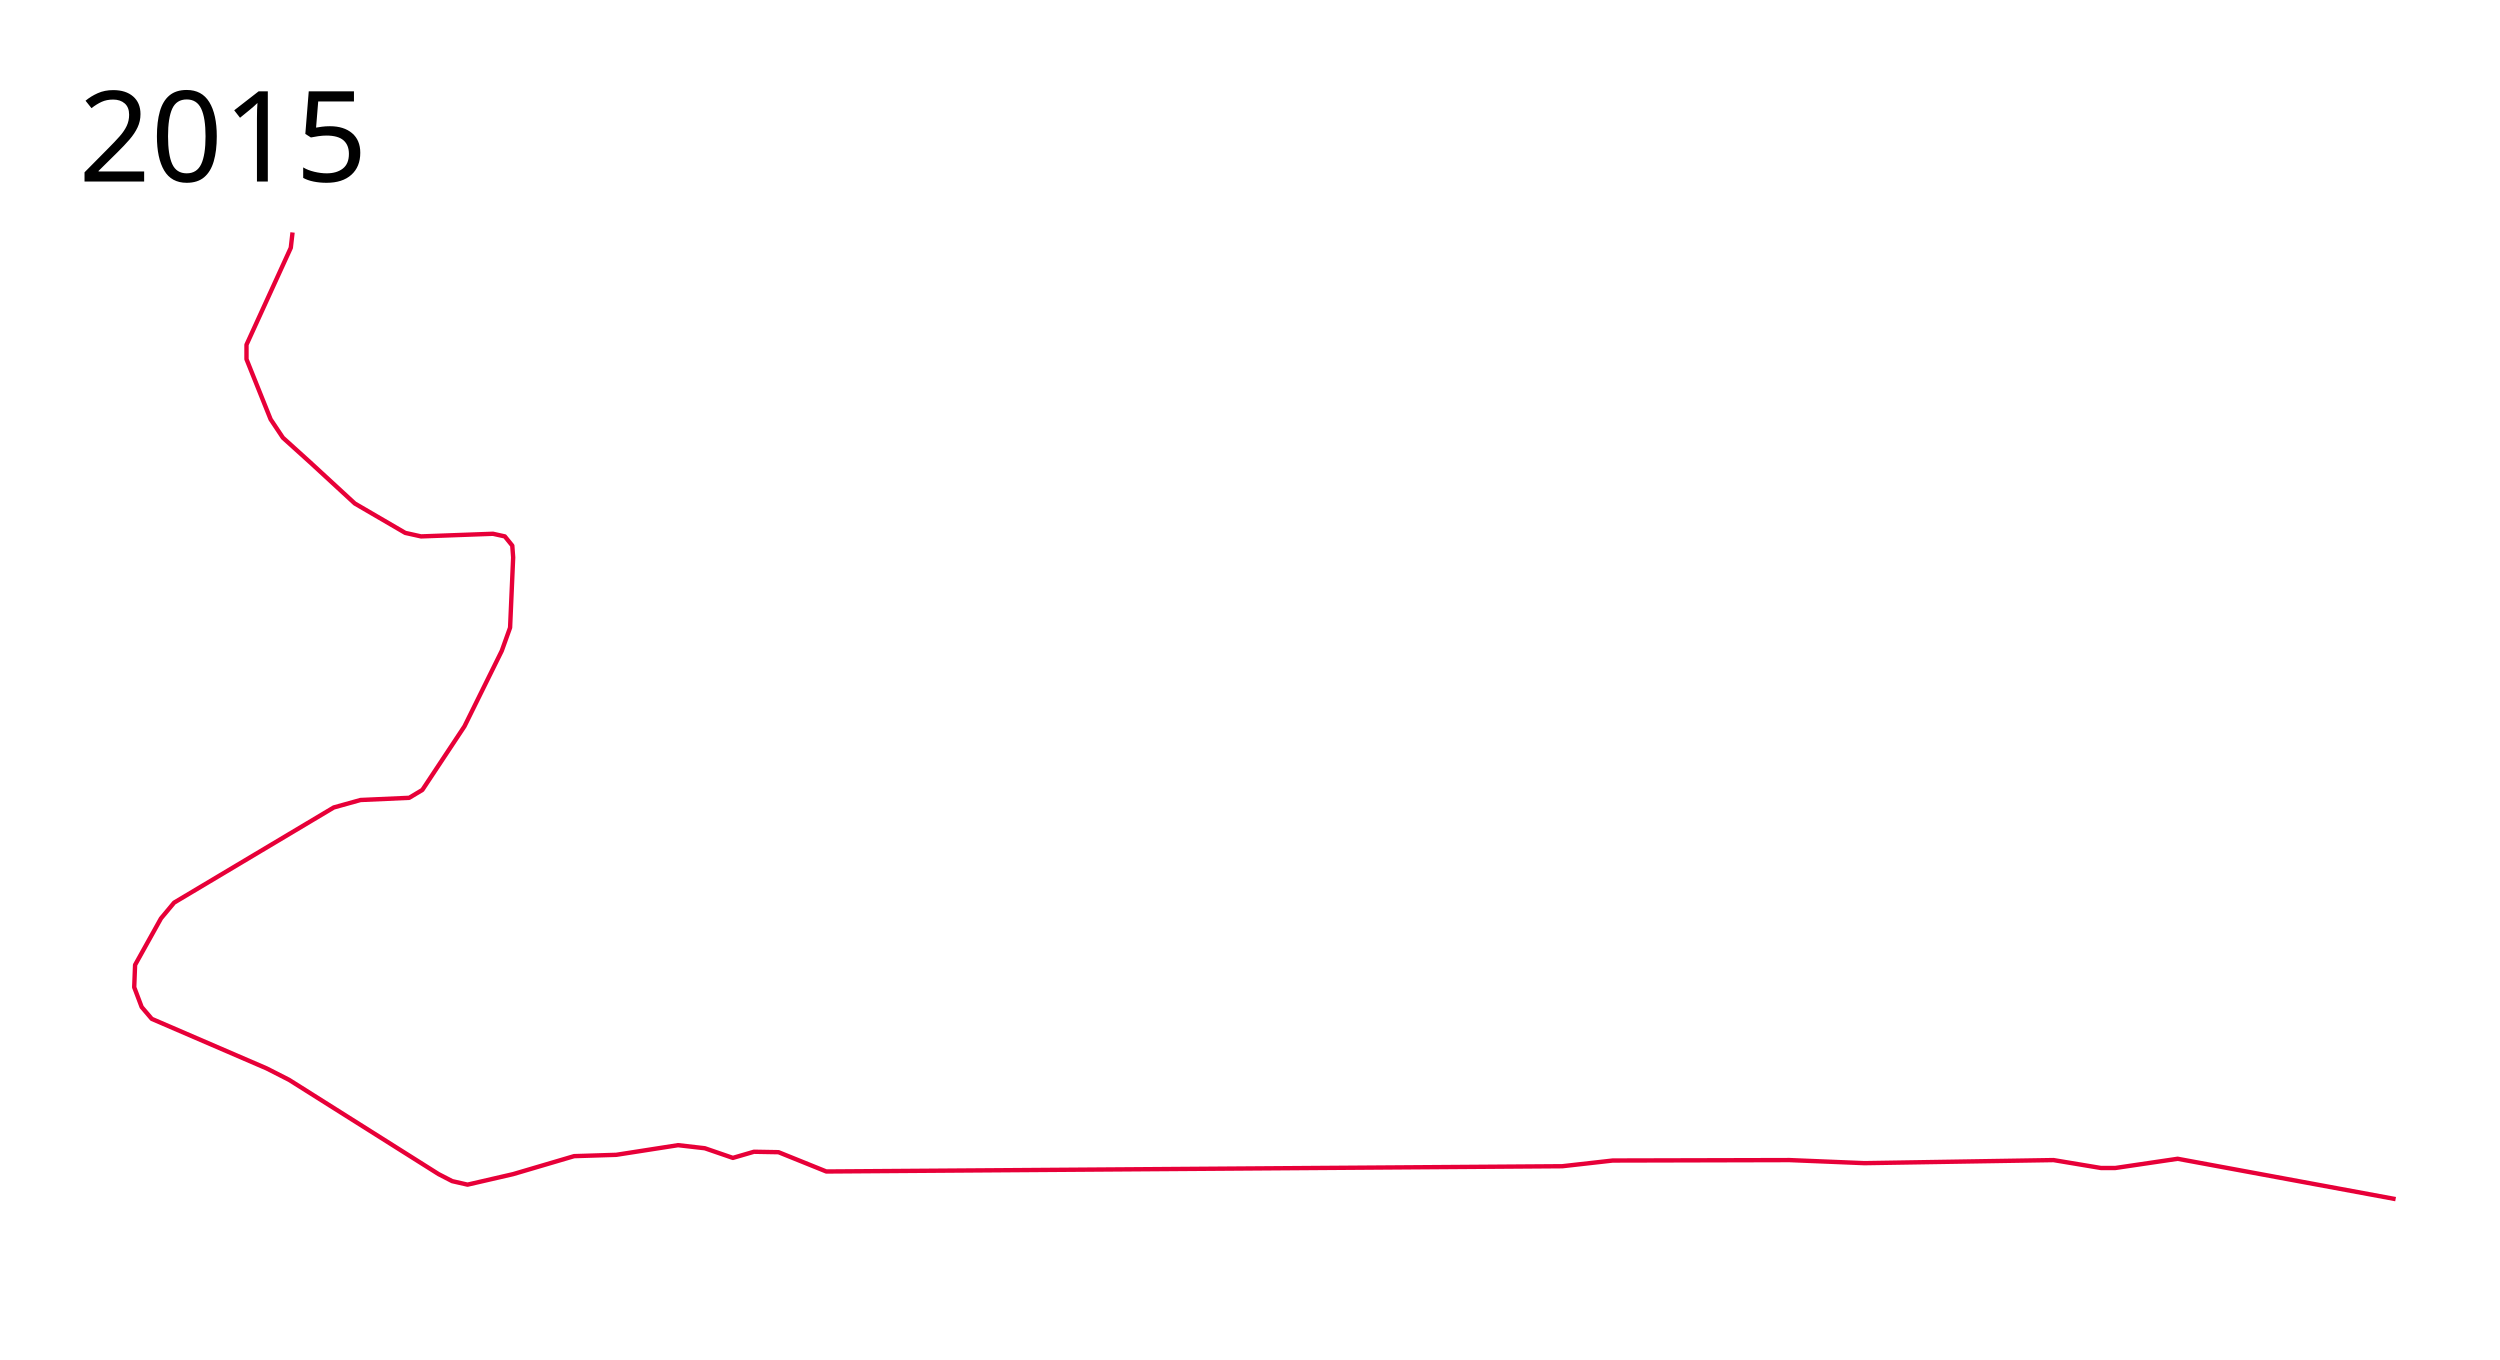
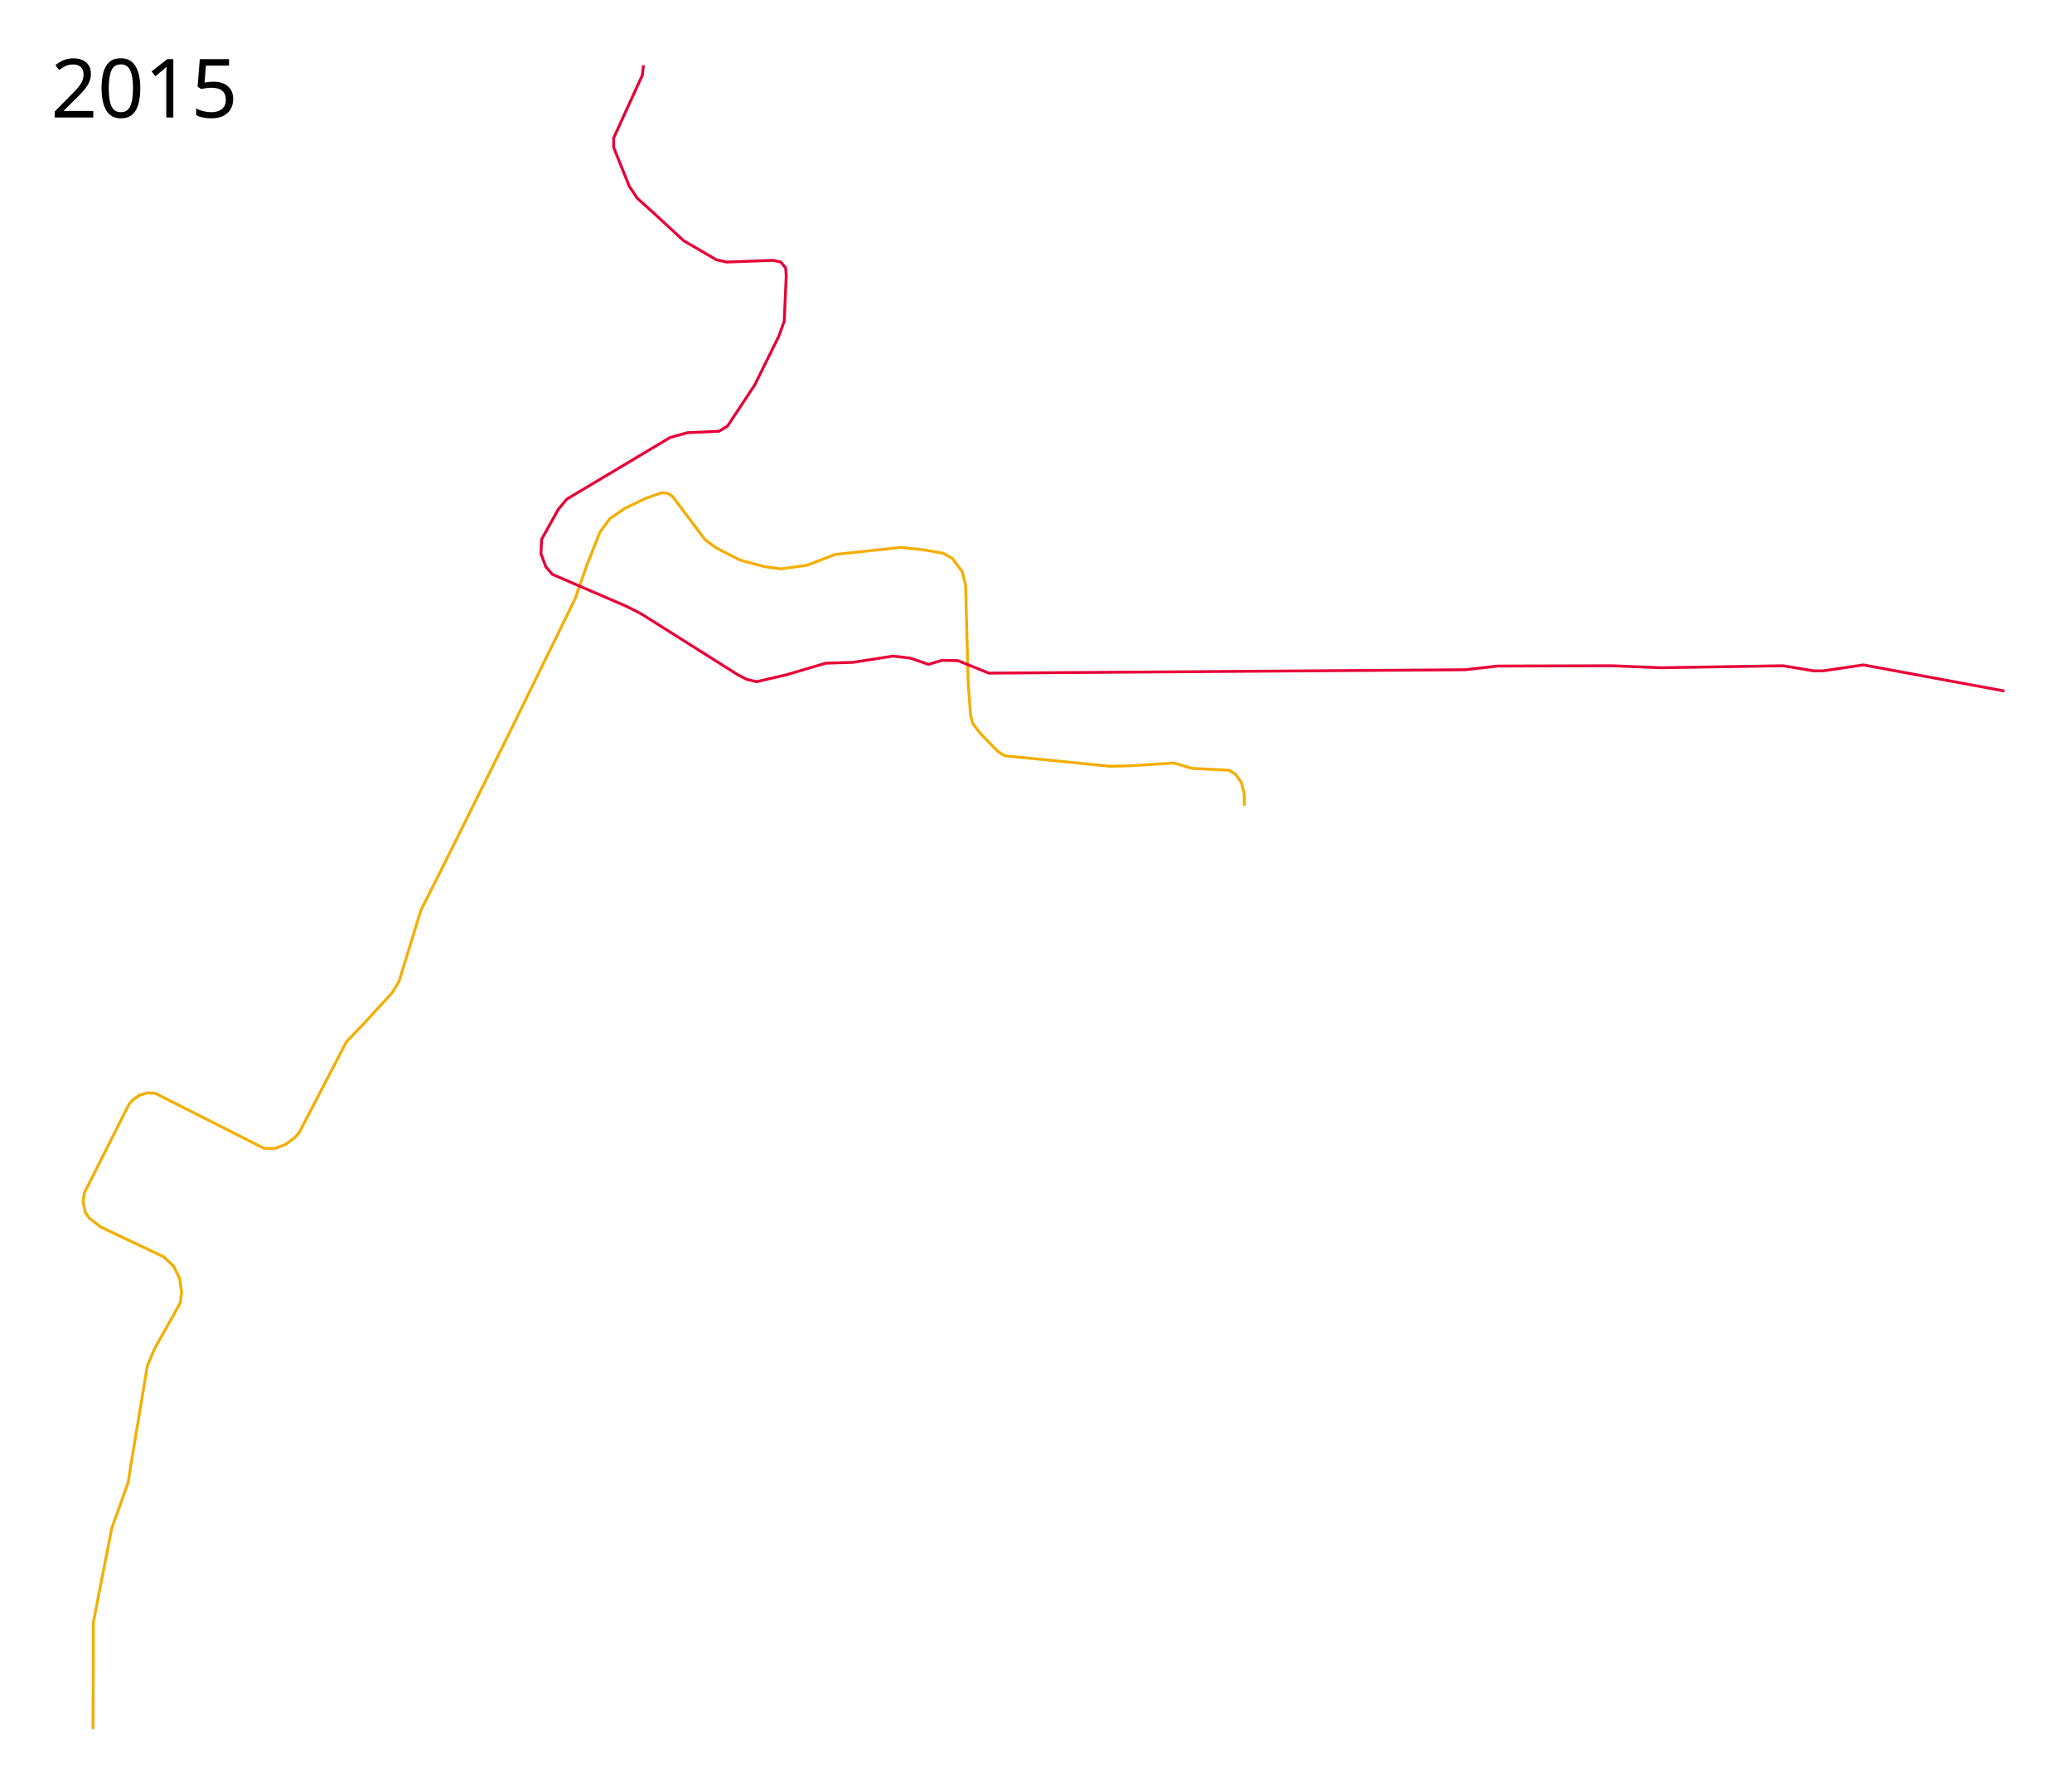
- <svg xmlns="http://www.w3.org/2000/svg" height="1550" width="2850">
-   <path d="M333.5 265l-2 17.5L281 393v16.5l27.5 68.5 14 21 31 28 51 47 57.5 33.5 18 4 82-3 13.5 3L584 622l1 13.5-3.5 80L572 742l-42.5 86-48 72.5-15 9L411 912l-30.5 8.5-182 108.5-15 18-29.5 53-1 25.5 8.5 22.5 11.5 13.5 131 56.5 25.5 13L500 1338.5l15.5 8 17.5 4 52-12 69.5-20.5 48-1.5 70.5-11 30.5 3.5 32 11 24-7 28 .5 54.5 22 839-6 57.5-6.5 201.5-.5 85.5 3.5 215.5-3.5 54 9h16.5l71-10.5 248.5 46" fill="none" stroke="#e70038" stroke-width="5" stroke-linejoin="round" />
-   <text style="line-height:125%;-inkscape-font-specification:Sans" y="206.961" x="89.453" font-weight="400" font-size="144px" font-family="Sans" letter-spacing="0" word-spacing="0">
-     <tspan y="206.961" x="89.453">2015</tspan>
+ <svg xmlns="http://www.w3.org/2000/svg" width="3650" height="3150">
+   <text x="89.453" y="206.961" style="line-height:125%;-inkscape-font-specification:Sans" font-weight="400" font-size="144px" font-family="Sans" letter-spacing="0" word-spacing="0">
+     <tspan x="89.453" y="206.961">2015</tspan>
  </text>
+   <path d="M163.745 3045.233l.59-121.957v-65.599l32.508-166.027 29.026-81.273 5.225-33.67 28.445-171.252 12.771-30.187 45.28-80.692 2.323-17.996-3.483-24.962-10.45-21.48-17.996-16.834-110.298-52.247-19.737-15.093-7.547-10.45-4.064-19.156 2.322-15.674 78.37-155.579 6.966-8.127 11.61-8.127 13.352-4.064 14.513.58 191.57 96.947 18.577.58 19.738-7.546 16.254-12.191 7.547-8.708 83.014-159.642 28.445-29.606 52.247-56.891 12.19-20.318 38.315-124.811 34.25-67.92 123.65-248.462 113.782-232.206 20.898-59.794 23.017-57.829 17.24-23.397 26.682-18.472 36.123-17.24 29.145-10.263 10.262 1.231 8.21 5.337 57.468 76.35 19.293 14.368 41.87 21.345 42.28 11.493 29.965 4.105 45.564-6.157 50.49-19.293 115.758-12.315 38.585 4.105 35.713 6.158 16.009 9.03 17.65 23.809 5.748 23.808 4.515 172.405 4.105 55.415 3.694 15.188 14.367 18.472 30.376 31.197 11.905 7.39 185.54 18.471 35.302-.82 77.171-4.927 32.018 9.441 65.268 3.284 11.083 6.979 10.262 14.367 5.336 20.935v20.113" fill="none" stroke="#f4ae00" stroke-width="5" stroke-linejoin="round" />
+   <path d="M1133.5 115l-2 17.5L1081 243v16.5l27.5 68.5 14 21 31 28 51 47 57.5 33.5 18 4 82-3 13.5 3 8.5 10.5 1 13.5-3.5 80-9.5 26.5-42.5 86-48 72.5-15 9-55.5 2.5-30.5 8.5-182 108.5-15 18-29.5 53-1 25.5 8.5 22.5 11.5 13.5 131 56.5 25.5 13 170.5 107.5 15.5 8 17.5 4 52-12 69.5-20.5 48-1.5 70.5-11 30.5 3.5 32 11 24-7 28 .5 54.5 22 839-6 57.5-6.5 201.5-.5 85.5 3.5 215.5-3.5 54 9h16.5l71-10.5 248.5 46" fill="none" stroke="#e70038" stroke-width="5" stroke-linejoin="round" />
</svg>
